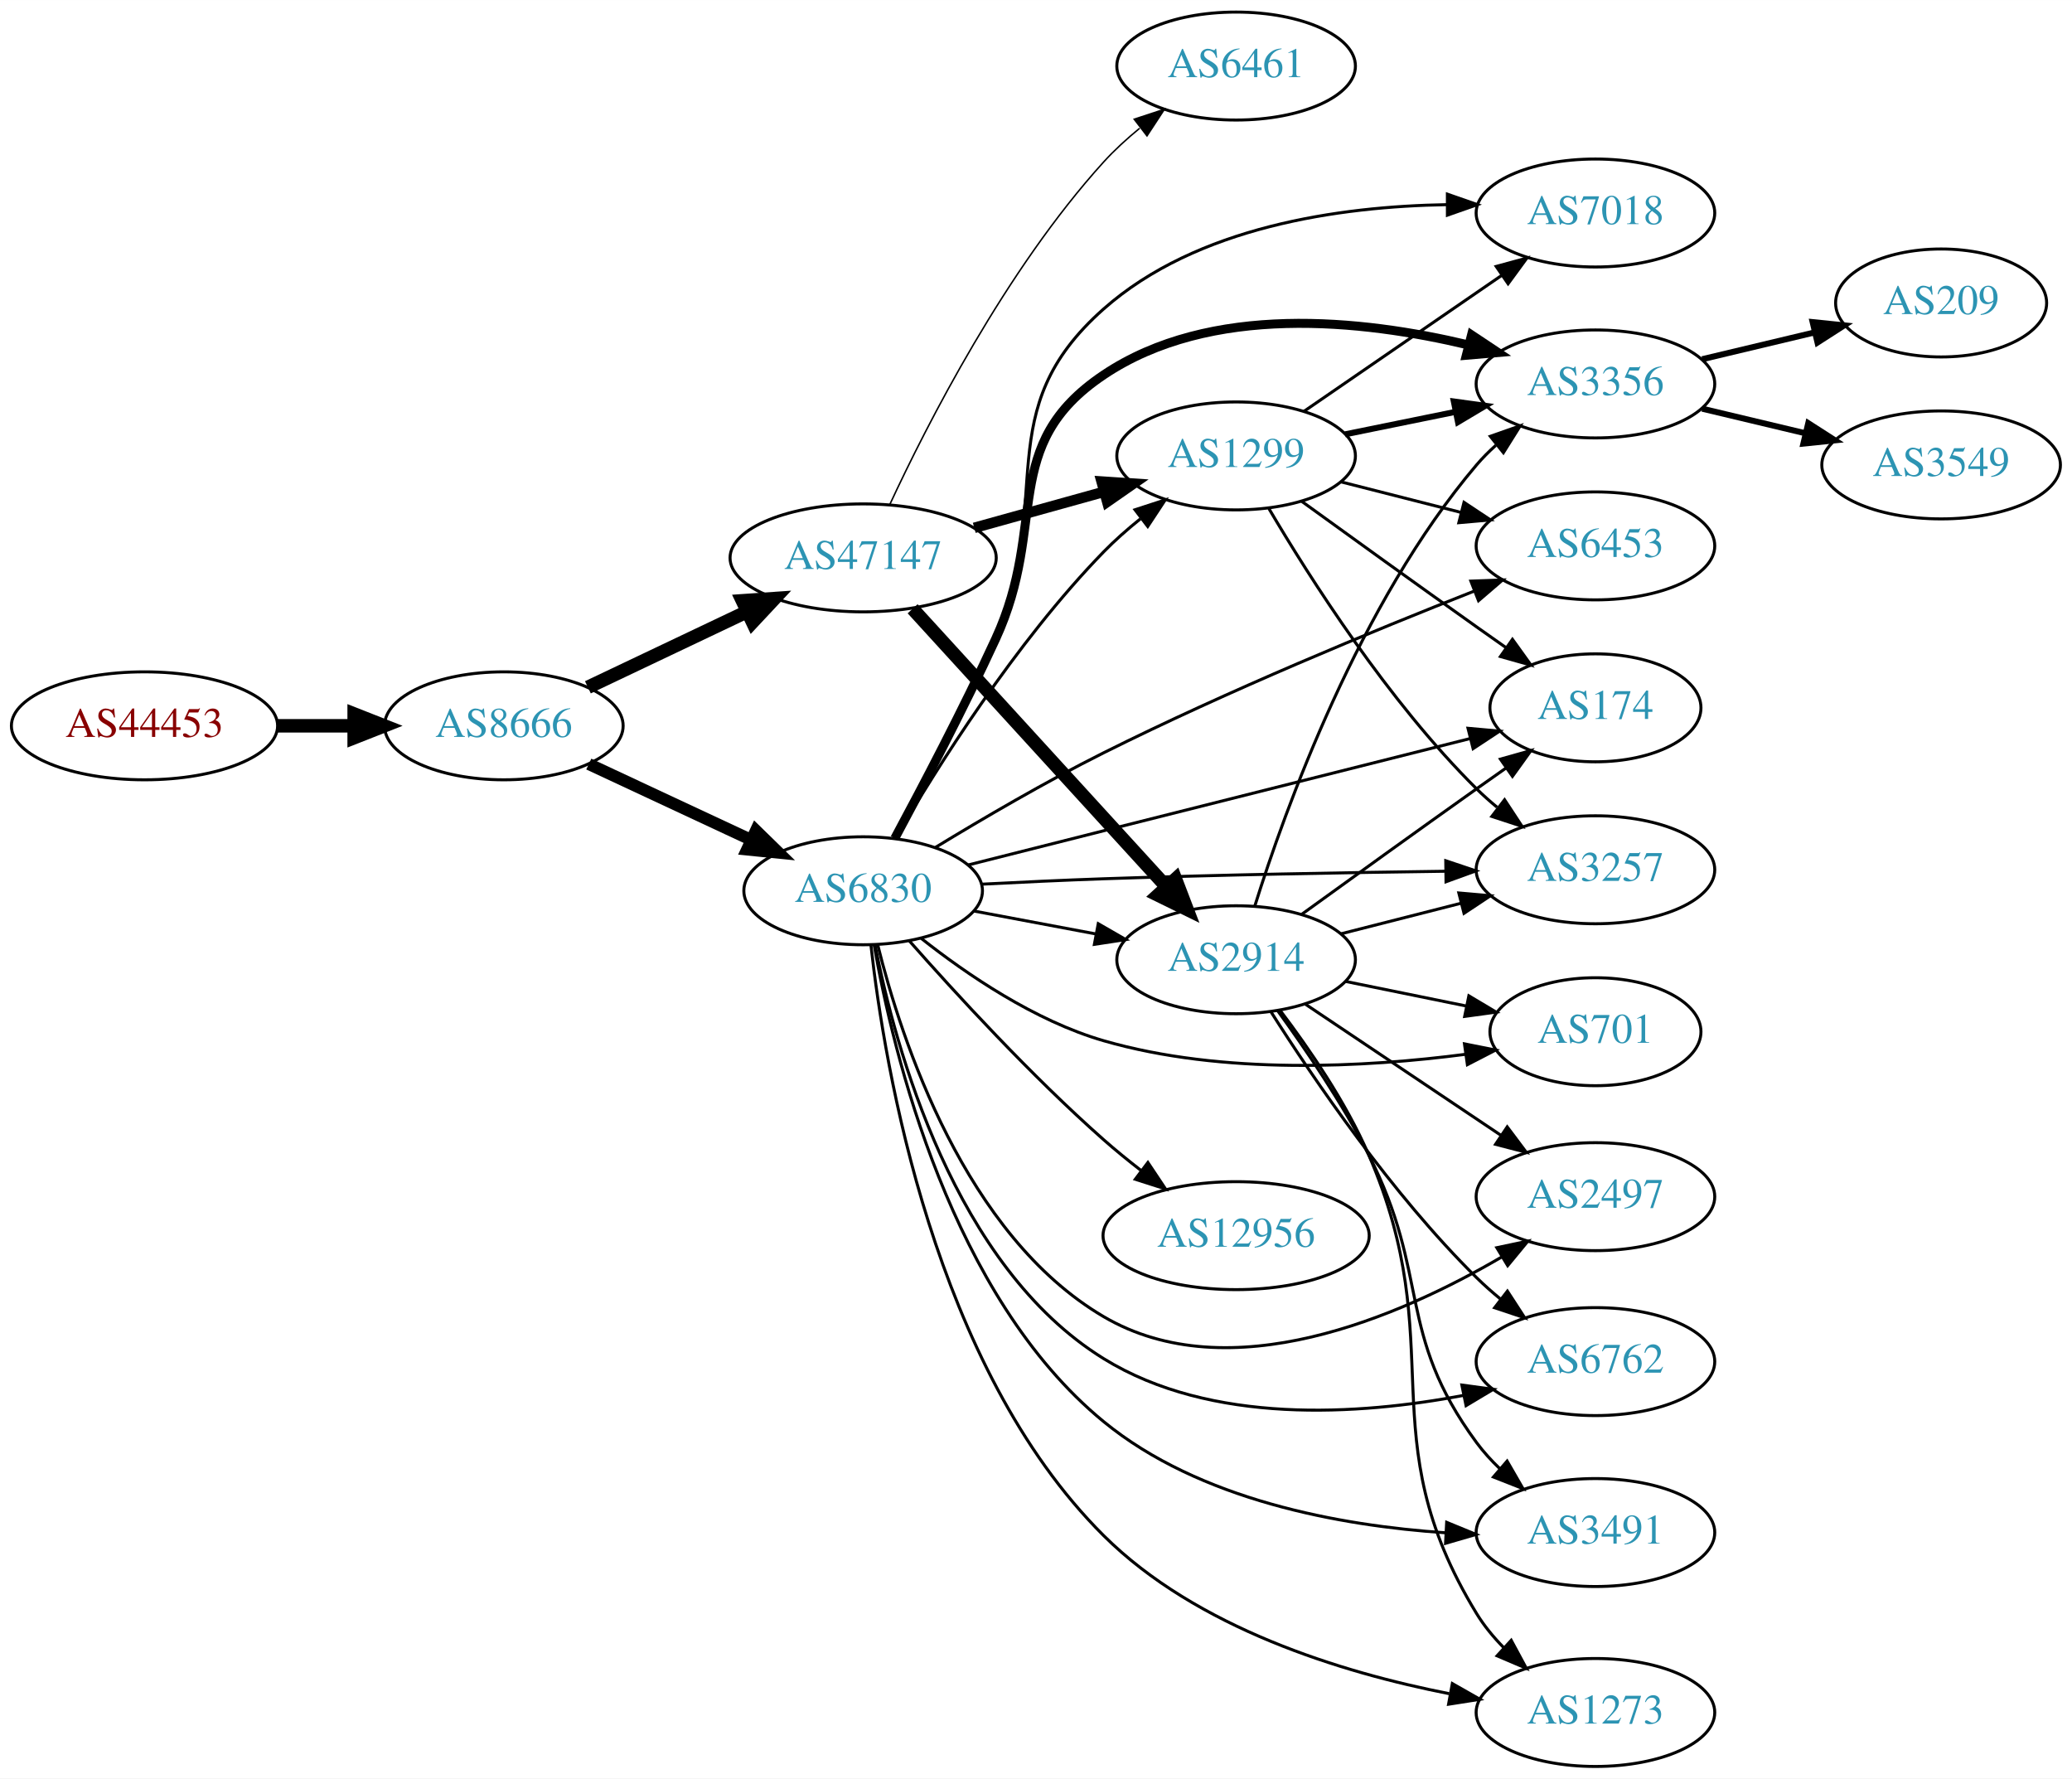
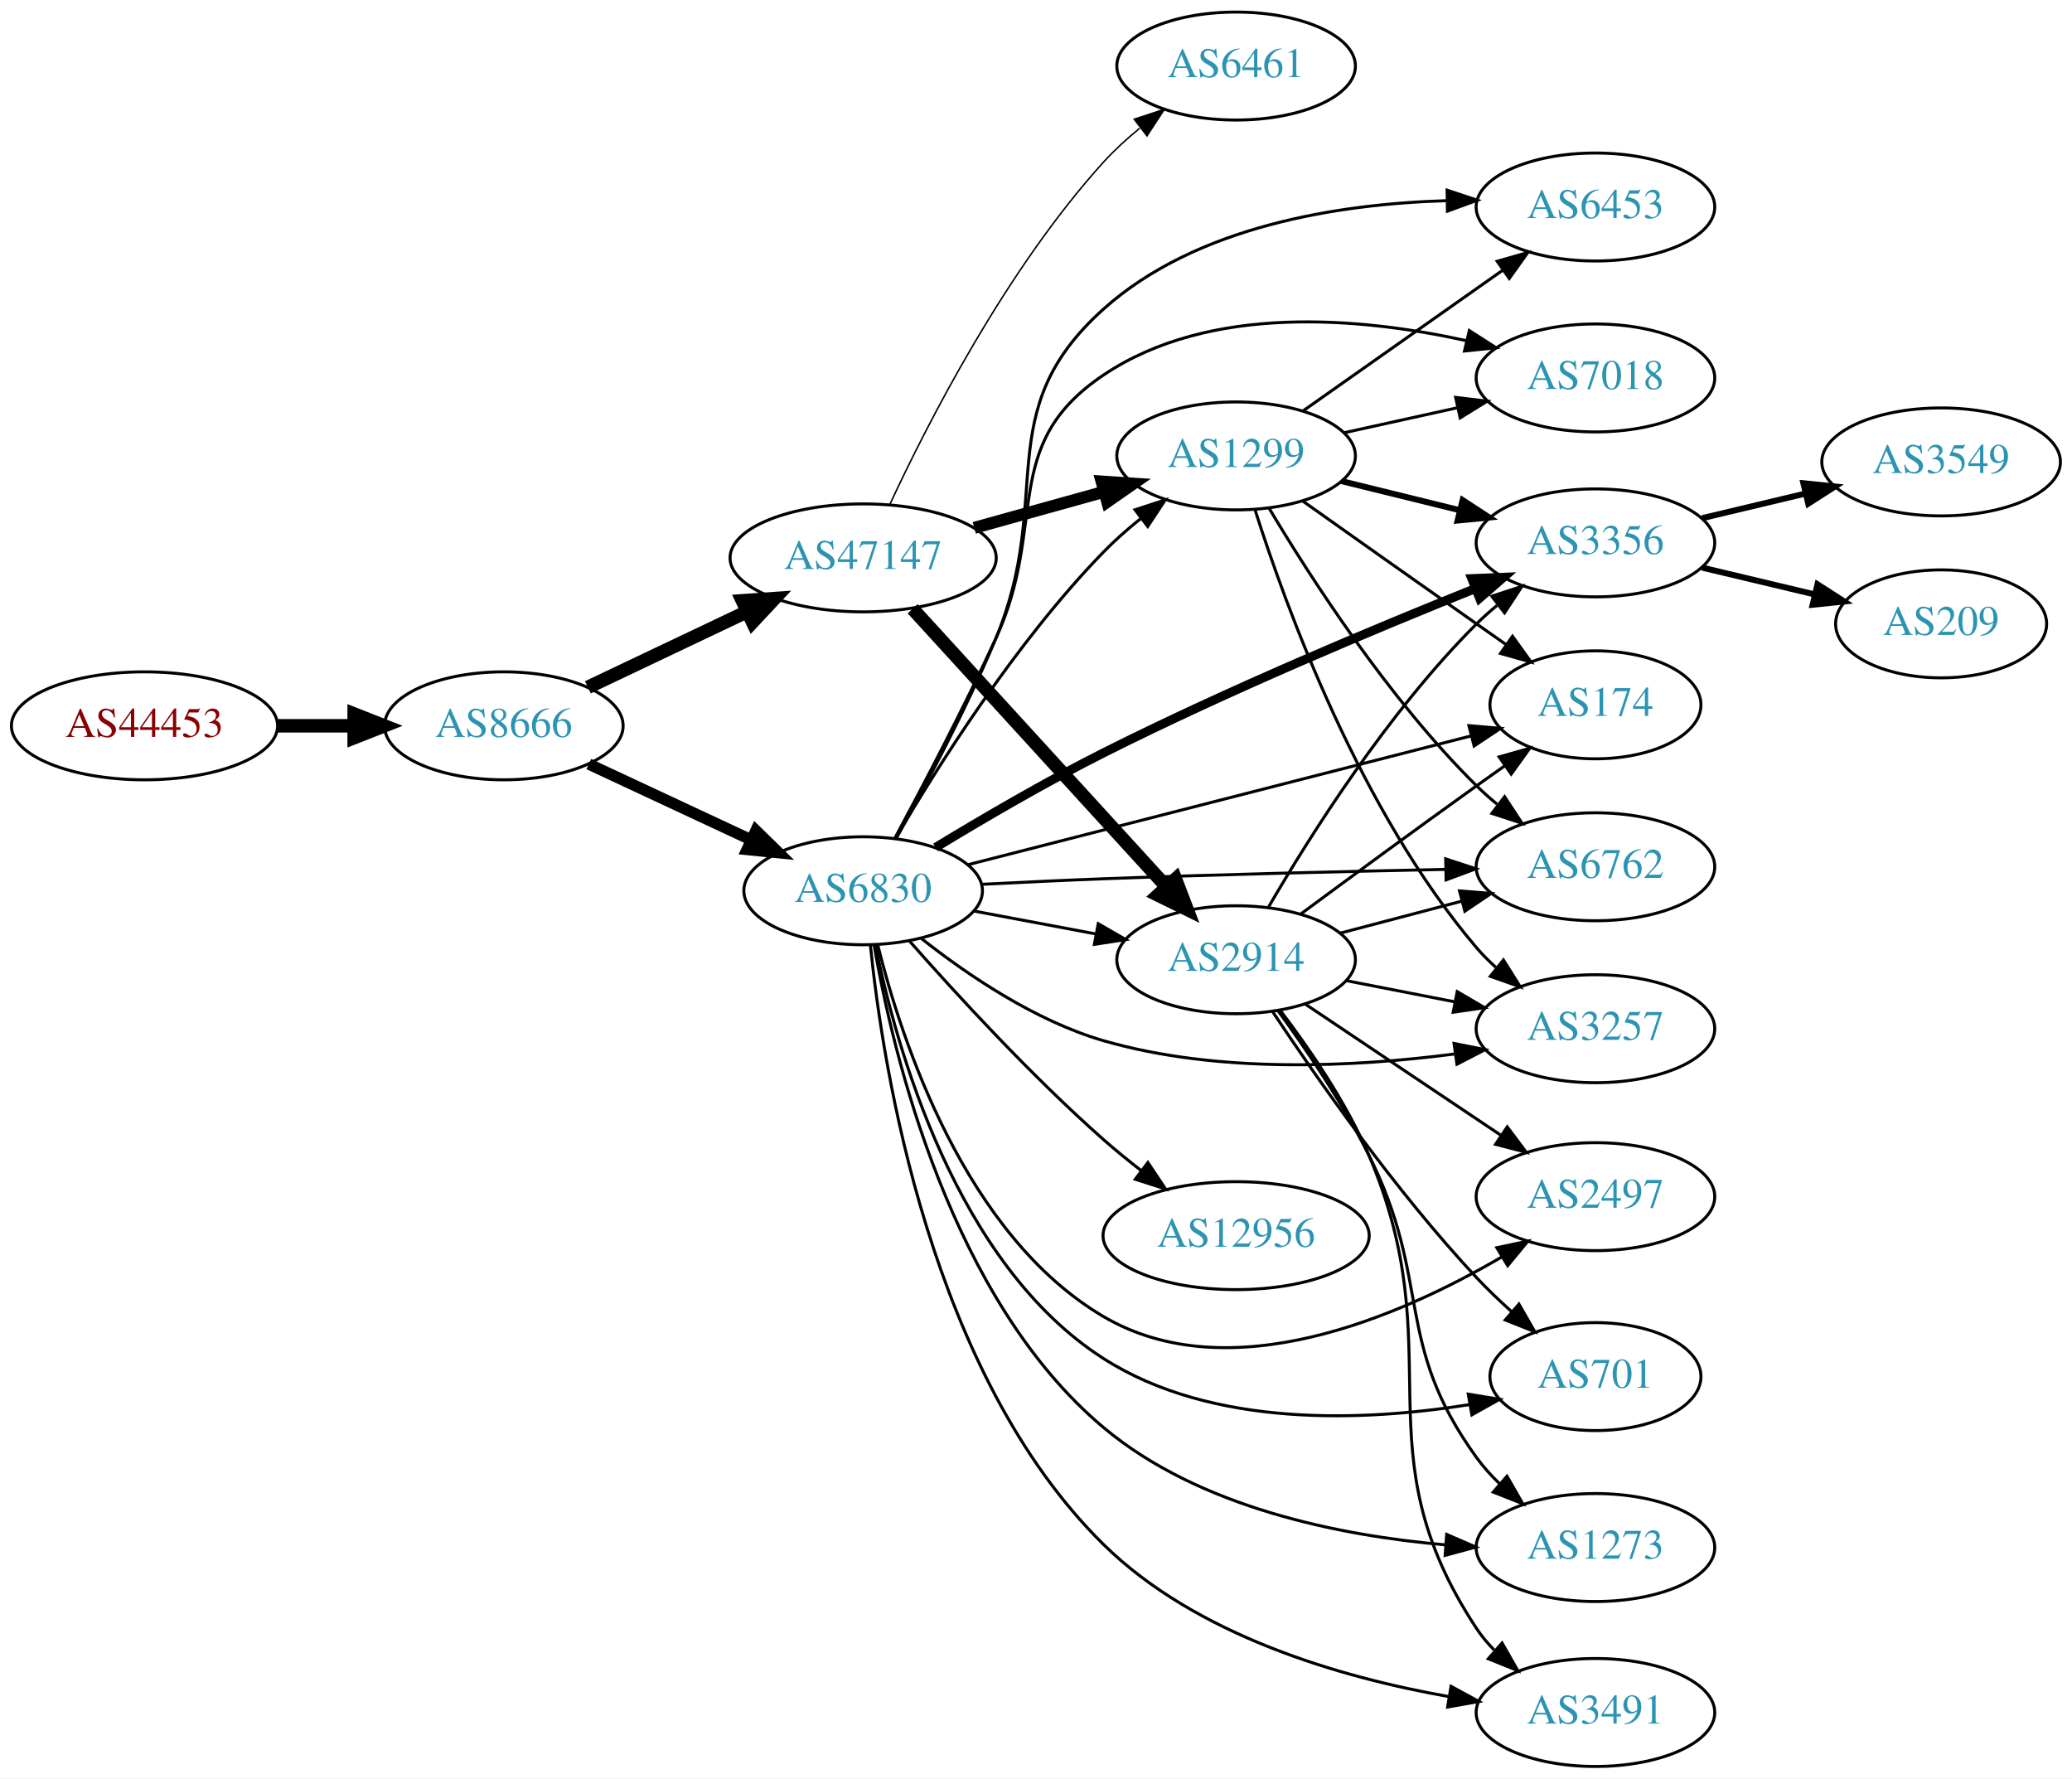
<svg xmlns="http://www.w3.org/2000/svg" xmlns:xlink="http://www.w3.org/1999/xlink" width="691pt" height="593pt" viewBox="0.00 0.00 691.06 593.00">
  <g id="graph0" class="graph" transform="scale(1 1) rotate(0) translate(4 589)">
    <polygon fill="white" stroke="none" points="-4,4 -4,-589 687.055,-589 687.055,4 -4,4" />
    <g id="node1" class="node">
      <g id="a_node1">
        <a xlink:href="/asn/44453" xlink:title="AS44453 ~ interneX GmbH [AT]">
          <ellipse fill="#ffffff" stroke="black" cx="44.196" cy="-347" rx="44.393" ry="18" />
          <text text-anchor="middle" x="44.196" y="-343.3" font-family="Times,serif" font-size="14.00" fill="#880000">AS44453</text>
        </a>
      </g>
    </g>
    <g id="node2" class="node">
      <g id="a_node2">
        <a xlink:href="/asn/8666" xlink:title="AS8666 ~ FiberLink GmbH [AT]">
          <ellipse fill="#ffffff" stroke="black" cx="164.039" cy="-347" rx="39.794" ry="18" />
          <text text-anchor="middle" x="164.039" y="-343.3" font-family="Times,serif" font-size="14.00" fill="#2c94b3">AS8666</text>
        </a>
      </g>
    </g>
    <g id="edge1" class="edge">
      <path fill="none" stroke="black" stroke-width="4.5" d="M88.407,-347C96.72,-347 105.482,-347 113.965,-347" />
      <polygon fill="black" stroke="black" stroke-width="4.5" points="114.123,-350.938 124.123,-347 114.123,-343.063 114.123,-350.938" />
    </g>
    <g id="node3" class="node">
      <g id="a_node3">
+         <a xlink:href="/asn/47147" xlink:title="AS47147 ~ ANEXIA Internetdienstleistungs GmbH [AT]">
+           <ellipse fill="#ffffff" stroke="black" cx="283.881" cy="-403" rx="44.393" ry="18" />
+           <text text-anchor="middle" x="283.881" y="-399.3" font-family="Times,serif" font-size="14.00" fill="#2c94b3">AS47147</text>
+         </a>
+       </g>
+     </g>
+     <g id="edge2" class="edge">
+       <path fill="none" stroke="black" stroke-width="4.5" d="M192.074,-359.848C207.784,-367.313 227.821,-376.835 245.074,-385.034" />
+       <polygon fill="black" stroke="black" stroke-width="4.5" points="243.606,-388.695 254.328,-389.431 246.986,-381.583 243.606,-388.695" />
+     </g>
+     <g id="node4" class="node">
+       <g id="a_node4">
        <a xlink:href="/asn/6830" xlink:title="AS6830 ~ LGI-UPC [AT]">
          <ellipse fill="#ffffff" stroke="black" cx="283.881" cy="-292" rx="39.794" ry="18" />
          <text text-anchor="middle" x="283.881" y="-288.3" font-family="Times,serif" font-size="14.00" fill="#2c94b3">AS6830</text>
        </a>
      </g>
    </g>
-     <g id="edge2" class="edge">
-       <path fill="none" stroke="black" stroke-width="3.971" d="M192.37,-334.244C208.433,-326.747 228.944,-317.174 246.377,-309.037" />
-       <polygon fill="black" stroke="black" stroke-width="3.971" points="248.116,-312.088 255.698,-304.687 245.156,-305.745 248.116,-312.088" />
-     </g>
-     <g id="node4" class="node">
-       <g id="a_node4">
-         <a xlink:href="/asn/47147" xlink:title="AS47147 ~ ANEXIA Internetdienstleistungs GmbH [AT]">
-           <ellipse fill="#ffffff" stroke="black" cx="283.881" cy="-403" rx="44.393" ry="18" />
-           <text text-anchor="middle" x="283.881" y="-399.3" font-family="Times,serif" font-size="14.00" fill="#2c94b3">AS47147</text>
-         </a>
-       </g>
-     </g>
    <g id="edge3" class="edge">
-       <path fill="none" stroke="black" stroke-width="4.5" d="M192.074,-359.848C207.784,-367.313 227.821,-376.835 245.074,-385.034" />
-       <polygon fill="black" stroke="black" stroke-width="4.5" points="243.606,-388.695 254.328,-389.431 246.986,-381.583 243.606,-388.695" />
+       <path fill="none" stroke="black" stroke-width="3.75" d="M192.37,-334.244C208.433,-326.747 228.944,-317.174 246.377,-309.037" />
+       <polygon fill="black" stroke="black" stroke-width="3.75" points="248.116,-312.088 255.698,-304.687 245.156,-305.745 248.116,-312.088" />
    </g>
    <g id="node5" class="node">
      <g id="a_node5">
-         <a xlink:href="/asn/174" xlink:title="AS174 ~ Cogent Communications [US]">
-           <ellipse fill="#ffffff" stroke="black" cx="528.116" cy="-353" rx="35.194" ry="18" />
-           <text text-anchor="middle" x="528.116" y="-349.3" font-family="Times,serif" font-size="14.00" fill="#2c94b3">AS174</text>
-         </a>
-       </g>
-     </g>
-     <g id="edge4" class="edge">
-       <path fill="none" stroke="black" d="M318.793,-300.572C332.81,-304.113 349.226,-308.257 364.077,-312 405.756,-322.503 453.436,-334.49 486.42,-342.778" />
-       <polygon fill="black" stroke="black" points="485.61,-346.183 496.161,-345.226 487.316,-339.394 485.61,-346.183" />
-     </g>
-     <g id="node6" class="node">
-       <g id="a_node6">
-         <a xlink:href="/asn/3257" xlink:title="AS3257 ~ GTT [DE]">
-           <ellipse fill="#ffffff" stroke="black" cx="528.116" cy="-299" rx="39.794" ry="18" />
-           <text text-anchor="middle" x="528.116" y="-295.3" font-family="Times,serif" font-size="14.00" fill="#2c94b3">AS3257</text>
-         </a>
-       </g>
-     </g>
-     <g id="edge5" class="edge">
-       <path fill="none" stroke="black" d="M323.541,-294.201C336.43,-294.869 350.869,-295.545 364.077,-296 402.373,-297.319 445.749,-298.082 478.129,-298.508" />
-       <polygon fill="black" stroke="black" points="478.192,-302.009 488.235,-298.635 478.28,-295.01 478.192,-302.009" />
-     </g>
-     <g id="node7" class="node">
-       <g id="a_node7">
-         <a xlink:href="/asn/7018" xlink:title="AS7018 ~ AT&amp;T Services, Inc. [US]">
-           <ellipse fill="#ffffff" stroke="black" cx="528.116" cy="-518" rx="39.794" ry="18" />
-           <text text-anchor="middle" x="528.116" y="-514.3" font-family="Times,serif" font-size="14.00" fill="#2c94b3">AS7018</text>
-         </a>
-       </g>
-     </g>
-     <g id="edge6" class="edge">
-       <path fill="none" stroke="black" d="M294.813,-309.312C304.156,-326.032 318.155,-352.243 328.077,-376 347.902,-423.467 325.545,-451.92 364.077,-486 395.149,-513.481 442.759,-520.186 478.522,-520.784" />
-       <polygon fill="black" stroke="black" points="478.735,-524.284 488.74,-520.796 478.744,-517.284 478.735,-524.284" />
-     </g>
-     <g id="node8" class="node">
-       <g id="a_node8">
-         <a xlink:href="/asn/701" xlink:title="AS701 ~ UUNET [US]">
-           <ellipse fill="#ffffff" stroke="black" cx="528.116" cy="-245" rx="35.194" ry="18" />
-           <text text-anchor="middle" x="528.116" y="-241.3" font-family="Times,serif" font-size="14.00" fill="#2c94b3">AS701</text>
-         </a>
-       </g>
-     </g>
-     <g id="edge7" class="edge">
-       <path fill="none" stroke="black" d="M303.239,-276.138C318.411,-264.142 341.116,-248.642 364.077,-242 403.88,-230.487 451.462,-233.119 484.918,-237.485" />
-       <polygon fill="black" stroke="black" points="484.432,-240.951 494.823,-238.882 485.41,-234.02 484.432,-240.951" />
-     </g>
-     <g id="node9" class="node">
-       <g id="a_node9">
        <a xlink:href="/asn/1299" xlink:title="AS1299 ~ Telia Carrier [EU]">
          <ellipse fill="#ffffff" stroke="black" cx="408.273" cy="-437" rx="39.794" ry="18" />
          <text text-anchor="middle" x="408.273" y="-433.3" font-family="Times,serif" font-size="14.00" fill="#2c94b3">AS1299</text>
        </a>
      </g>
    </g>
-     <g id="edge8" class="edge">
+     <g id="edge4" class="edge">
+       <path fill="none" stroke="black" stroke-width="4" d="M320.941,-413.017C334.445,-416.769 349.926,-421.069 364.016,-424.983" />
+       <polygon fill="black" stroke="black" stroke-width="4" points="363.409,-428.447 373.981,-427.751 365.282,-421.702 363.409,-428.447" />
+     </g>
+     <g id="node6" class="node">
+       <g id="a_node6">
+         <a xlink:href="/asn/2914" xlink:title="AS2914 ~ NTT America, Inc. [US]">
+           <ellipse fill="#ffffff" stroke="black" cx="408.273" cy="-269" rx="39.794" ry="18" />
+           <text text-anchor="middle" x="408.273" y="-265.3" font-family="Times,serif" font-size="14.00" fill="#2c94b3">AS2914</text>
+         </a>
+       </g>
+     </g>
+     <g id="edge5" class="edge">
+       <path fill="none" stroke="black" stroke-width="4.5" d="M300.382,-386.029C321.81,-362.569 360.603,-320.097 385.094,-293.283" />
+       <polygon fill="black" stroke="black" stroke-width="4.5" points="388.061,-295.873 391.898,-285.833 382.247,-290.562 388.061,-295.873" />
+     </g>
+     <g id="node7" class="node">
+       <g id="a_node7">
+         <a xlink:href="/asn/6461" xlink:title="AS6461 ~ Zayo Bandwidth [US]">
+           <ellipse fill="#ffffff" stroke="black" cx="408.273" cy="-567" rx="39.794" ry="18" />
+           <text text-anchor="middle" x="408.273" y="-563.3" font-family="Times,serif" font-size="14.00" fill="#2c94b3">AS6461</text>
+         </a>
+       </g>
+     </g>
+     <g id="edge6" class="edge">
+       <path fill="none" stroke="black" stroke-width="0.5" d="M292.715,-420.682C305.155,-447.457 331.396,-498.977 364.077,-535 367.669,-538.959 371.817,-542.749 376.091,-546.247" />
+       <polygon fill="black" stroke="black" stroke-width="0.5" points="374.288,-549.275 384.354,-552.581 378.547,-543.719 374.288,-549.275" />
+     </g>
+     <g id="edge29" class="edge">
      <path fill="none" stroke="black" d="M294.63,-309.36C308.258,-332.713 334.658,-374.797 364.077,-405 367.807,-408.83 372.031,-412.548 376.34,-416.012" />
      <polygon fill="black" stroke="black" points="374.551,-419.048 384.626,-422.325 378.793,-413.48 374.551,-419.048" />
    </g>
+     <g id="edge22" class="edge">
+       <path fill="none" stroke="black" d="M320.941,-285.224C333.64,-282.837 348.087,-280.122 361.481,-277.605" />
+       <polygon fill="black" stroke="black" points="362.29,-281.015 371.471,-275.728 360.997,-274.135 362.29,-281.015" />
+     </g>
+     <g id="node8" class="node">
+       <g id="a_node8">
+         <a xlink:href="/asn/3356" xlink:title="AS3356 ~ Level 3 Parent, LLC [US]">
+           <ellipse fill="#ffffff" stroke="black" cx="528.116" cy="-408" rx="39.794" ry="18" />
+           <text text-anchor="middle" x="528.116" y="-404.3" font-family="Times,serif" font-size="14.00" fill="#2c94b3">AS3356</text>
+         </a>
+       </g>
+     </g>
+     <g id="edge21" class="edge">
+       <path fill="none" stroke="black" stroke-width="3" d="M308.036,-306.443C323.614,-315.911 344.757,-328.286 364.077,-338 405.532,-358.843 454.65,-379.393 488.06,-392.779" />
+       <polygon fill="black" stroke="black" stroke-width="3" points="486.887,-396.079 497.472,-396.527 489.476,-389.576 486.887,-396.079" />
+     </g>
+     <g id="node9" class="node">
+       <g id="a_node9">
+         <a xlink:href="/asn/174" xlink:title="AS174 ~ Cogent Communications [US]">
+           <ellipse fill="#ffffff" stroke="black" cx="528.116" cy="-354" rx="35.194" ry="18" />
+           <text text-anchor="middle" x="528.116" y="-350.3" font-family="Times,serif" font-size="14.00" fill="#2c94b3">AS174</text>
+         </a>
+       </g>
+     </g>
+     <g id="edge24" class="edge">
+       <path fill="none" stroke="black" d="M318.818,-300.686C362.852,-311.957 439.593,-331.598 486.622,-343.636" />
+       <polygon fill="black" stroke="black" points="485.914,-347.067 496.47,-346.156 487.65,-340.286 485.914,-347.067" />
+     </g>
    <g id="node10" class="node">
      <g id="a_node10">
+         <a xlink:href="/asn/6453" xlink:title="AS6453 ~ TATA COMMUNICATIONS (AMERICA) INC [US]">
+           <ellipse fill="#ffffff" stroke="black" cx="528.116" cy="-520" rx="39.794" ry="18" />
+           <text text-anchor="middle" x="528.116" y="-516.3" font-family="Times,serif" font-size="14.00" fill="#2c94b3">AS6453</text>
+         </a>
+       </g>
+     </g>
+     <g id="edge32" class="edge">
+       <path fill="none" stroke="black" d="M294.813,-309.312C304.156,-326.032 318.155,-352.243 328.077,-376 347.902,-423.467 325.747,-451.694 364.077,-486 395.06,-513.73 442.681,-521.035 478.471,-522.111" />
+       <polygon fill="black" stroke="black" points="478.646,-525.614 488.697,-522.262 478.749,-518.615 478.646,-525.614" />
+     </g>
+     <g id="node11" class="node">
+       <g id="a_node11">
+         <a xlink:href="/asn/6762" xlink:title="AS6762 ~ TELECOM ITALIA SPARKLE S.p.A. [IT]">
+           <ellipse fill="#ffffff" stroke="black" cx="528.116" cy="-300" rx="39.794" ry="18" />
+           <text text-anchor="middle" x="528.116" y="-296.3" font-family="Times,serif" font-size="14.00" fill="#2c94b3">AS6762</text>
+         </a>
+       </g>
+     </g>
+     <g id="edge33" class="edge">
+       <path fill="none" stroke="black" d="M323.542,-294.154C336.432,-294.818 350.87,-295.505 364.077,-296 402.374,-297.437 445.75,-298.472 478.13,-299.129" />
+       <polygon fill="black" stroke="black" points="478.168,-302.631 488.236,-299.329 478.307,-295.632 478.168,-302.631" />
+     </g>
+     <g id="node12" class="node">
+       <g id="a_node12">
+         <a xlink:href="/asn/7018" xlink:title="AS7018 ~ AT&amp;T Services, Inc. [US]">
+           <ellipse fill="#ffffff" stroke="black" cx="528.116" cy="-463" rx="39.794" ry="18" />
+           <text text-anchor="middle" x="528.116" y="-459.3" font-family="Times,serif" font-size="14.00" fill="#2c94b3">AS7018</text>
+         </a>
+       </g>
+     </g>
+     <g id="edge25" class="edge">
+       <path fill="none" stroke="black" d="M294.432,-309.479C303.5,-326.32 317.306,-352.616 328.077,-376 345.756,-414.381 328.993,-440.446 364.077,-464 399.477,-487.766 449.665,-483.218 484.982,-475.447" />
+       <polygon fill="black" stroke="black" points="486.056,-478.79 494.978,-473.076 484.44,-471.979 486.056,-478.79" />
+     </g>
+     <g id="node13" class="node">
+       <g id="a_node13">
+         <a xlink:href="/asn/3257" xlink:title="AS3257 ~ GTT [DE]">
+           <ellipse fill="#ffffff" stroke="black" cx="528.116" cy="-246" rx="39.794" ry="18" />
+           <text text-anchor="middle" x="528.116" y="-242.3" font-family="Times,serif" font-size="14.00" fill="#2c94b3">AS3257</text>
+         </a>
+       </g>
+     </g>
+     <g id="edge28" class="edge">
+       <path fill="none" stroke="black" d="M303.239,-276.138C318.411,-264.142 341.116,-248.642 364.077,-242 402.364,-230.925 447.841,-233.239 481.024,-237.566" />
+       <polygon fill="black" stroke="black" points="480.949,-241.091 491.341,-239.027 481.931,-234.16 480.949,-241.091" />
+     </g>
+     <g id="node14" class="node">
+       <g id="a_node14">
+         <a xlink:href="/asn/2497" xlink:title="AS2497 ~ Internet Initiative Japan Inc. [JP]">
+           <ellipse fill="#ffffff" stroke="black" cx="528.116" cy="-190" rx="39.794" ry="18" />
+           <text text-anchor="middle" x="528.116" y="-186.3" font-family="Times,serif" font-size="14.00" fill="#2c94b3">AS2497</text>
+         </a>
+       </g>
+     </g>
+     <g id="edge23" class="edge">
+       <path fill="none" stroke="black" d="M288.737,-273.967C296.607,-242.224 317.83,-177.16 364.077,-150 406.064,-125.341 462.688,-149.905 496.962,-169.946" />
+       <polygon fill="black" stroke="black" points="495.222,-172.984 505.588,-175.172 498.849,-166.997 495.222,-172.984" />
+     </g>
+     <g id="node15" class="node">
+       <g id="a_node15">
+         <a xlink:href="/asn/701" xlink:title="AS701 ~ UUNET [US]">
+           <ellipse fill="#ffffff" stroke="black" cx="528.116" cy="-130" rx="35.194" ry="18" />
+           <text text-anchor="middle" x="528.116" y="-126.3" font-family="Times,serif" font-size="14.00" fill="#2c94b3">AS701</text>
+         </a>
+       </g>
+     </g>
+     <g id="edge30" class="edge">
+       <path fill="none" stroke="black" d="M287.936,-274.045C294.756,-240.21 314.69,-167.58 364.077,-136 400.348,-112.807 451.023,-115.04 486.211,-120.682" />
+       <polygon fill="black" stroke="black" points="485.695,-124.145 496.15,-122.432 486.909,-117.251 485.695,-124.145" />
+     </g>
+     <g id="node16" class="node">
+       <g id="a_node16">
+         <a xlink:href="/asn/1273" xlink:title="AS1273 ~ Vodafone Group PLC [EU]">
+           <ellipse fill="#ffffff" stroke="black" cx="528.116" cy="-73" rx="39.794" ry="18" />
+           <text text-anchor="middle" x="528.116" y="-69.3" font-family="Times,serif" font-size="14.00" fill="#2c94b3">AS1273</text>
+         </a>
+       </g>
+     </g>
+     <g id="edge27" class="edge">
+       <path fill="none" stroke="black" d="M287.528,-273.882C293.822,-237.559 313.155,-155.667 364.077,-113 395.898,-86.338 442.782,-76.963 478.117,-73.891" />
+       <polygon fill="black" stroke="black" points="478.498,-77.372 488.217,-73.155 477.989,-70.391 478.498,-77.372" />
+     </g>
+     <g id="node17" class="node">
+       <g id="a_node17">
+         <a xlink:href="/asn/3491" xlink:title="AS3491 ~ PCCW Global, Inc. [US]">
+           <ellipse fill="#ffffff" stroke="black" cx="528.116" cy="-18" rx="39.794" ry="18" />
+           <text text-anchor="middle" x="528.116" y="-14.3" font-family="Times,serif" font-size="14.00" fill="#2c94b3">AS3491</text>
+         </a>
+       </g>
+     </g>
+     <g id="edge26" class="edge">
+       <path fill="none" stroke="black" d="M286.283,-273.991C290.448,-232.765 306.344,-130.725 364.077,-74 394.971,-43.645 443.037,-29.714 478.988,-23.338" />
+       <polygon fill="black" stroke="black" points="479.947,-26.728 489.252,-21.662 478.819,-19.82 479.947,-26.728" />
+     </g>
+     <g id="node18" class="node">
+       <g id="a_node18">
        <a xlink:href="/asn/12956" xlink:title="AS12956 ~ TELXIUS [ES]">
          <ellipse fill="#ffffff" stroke="black" cx="408.273" cy="-177" rx="44.393" ry="18" />
          <text text-anchor="middle" x="408.273" y="-173.3" font-family="Times,serif" font-size="14.00" fill="#2c94b3">AS12956</text>
        </a>
      </g>
    </g>
-     <g id="edge9" class="edge">
+     <g id="edge31" class="edge">
      <path fill="none" stroke="black" d="M299.289,-275.283C314.599,-257.919 339.889,-230.353 364.077,-209 368,-205.537 372.276,-202.056 376.563,-198.732" />
      <polygon fill="black" stroke="black" points="378.85,-201.39 384.729,-192.576 374.637,-195.8 378.85,-201.39" />
    </g>
-     <g id="node11" class="node">
-       <g id="a_node11">
-         <a xlink:href="/asn/2914" xlink:title="AS2914 ~ NTT America, Inc. [US]">
-           <ellipse fill="#ffffff" stroke="black" cx="408.273" cy="-269" rx="39.794" ry="18" />
-           <text text-anchor="middle" x="408.273" y="-265.3" font-family="Times,serif" font-size="14.00" fill="#2c94b3">AS2914</text>
-         </a>
-       </g>
+     <g id="edge7" class="edge">
+       <path fill="none" stroke="black" stroke-width="2" d="M443.358,-428.612C455.709,-425.573 469.841,-422.095 482.935,-418.873" />
+       <polygon fill="black" stroke="black" stroke-width="2" points="483.825,-422.258 492.699,-416.47 482.153,-415.461 483.825,-422.258" />
+     </g>
+     <g id="edge8" class="edge">
+       <path fill="none" stroke="black" d="M430.427,-421.993C446.366,-410.698 468.769,-394.847 488.469,-381 491.692,-378.735 495.069,-376.367 498.428,-374.016" />
+       <polygon fill="black" stroke="black" points="500.454,-376.87 506.643,-368.271 496.442,-371.133 500.454,-376.87" />
+     </g>
+     <g id="edge9" class="edge">
+       <path fill="none" stroke="black" d="M430.614,-452.031C449.268,-465.169 476.547,-484.383 497.347,-499.033" />
+       <polygon fill="black" stroke="black" points="495.345,-501.904 505.536,-504.801 499.376,-496.181 495.345,-501.904" />
    </g>
    <g id="edge10" class="edge">
-       <path fill="none" stroke="black" d="M320.941,-285.224C333.64,-282.837 348.087,-280.122 361.481,-277.605" />
-       <polygon fill="black" stroke="black" points="362.29,-281.015 371.471,-275.728 360.997,-274.135 362.29,-281.015" />
-     </g>
-     <g id="node12" class="node">
-       <g id="a_node12">
-         <a xlink:href="/asn/2497" xlink:title="AS2497 ~ Internet Initiative Japan Inc. [JP]">
-           <ellipse fill="#ffffff" stroke="black" cx="528.116" cy="-190" rx="39.794" ry="18" />
-           <text text-anchor="middle" x="528.116" y="-186.3" font-family="Times,serif" font-size="14.00" fill="#2c94b3">AS2497</text>
-         </a>
-       </g>
+       <path fill="none" stroke="black" d="M419.234,-419.615C432.904,-396.699 459.144,-355.912 488.469,-327 490.6,-324.899 492.911,-322.847 495.306,-320.874" />
+       <polygon fill="black" stroke="black" points="497.819,-323.359 503.64,-314.507 493.569,-317.797 497.819,-323.359" />
    </g>
    <g id="edge11" class="edge">
-       <path fill="none" stroke="black" d="M288.737,-273.967C296.607,-242.224 317.83,-177.16 364.077,-150 406.064,-125.341 462.688,-149.905 496.962,-169.946" />
-       <polygon fill="black" stroke="black" points="495.222,-172.984 505.588,-175.172 498.849,-166.997 495.222,-172.984" />
-     </g>
-     <g id="node13" class="node">
-       <g id="a_node13">
-         <a xlink:href="/asn/3356" xlink:title="AS3356 ~ Level 3 Parent, LLC [US]">
-           <ellipse fill="#ffffff" stroke="black" cx="528.116" cy="-461" rx="39.794" ry="18" />
-           <text text-anchor="middle" x="528.116" y="-457.3" font-family="Times,serif" font-size="14.00" fill="#2c94b3">AS3356</text>
-         </a>
-       </g>
+       <path fill="none" stroke="black" d="M444.311,-444.73C456.196,-447.353 469.641,-450.319 482.187,-453.087" />
+       <polygon fill="black" stroke="black" points="481.491,-456.518 492.01,-455.254 482.999,-449.682 481.491,-456.518" />
    </g>
    <g id="edge12" class="edge">
-       <path fill="none" stroke="black" stroke-width="3" d="M294.432,-309.479C303.5,-326.32 317.306,-352.616 328.077,-376 345.756,-414.381 328.993,-440.446 364.077,-464 399.696,-487.913 450.276,-482.464 485.623,-474.035" />
-       <polygon fill="black" stroke="black" stroke-width="3" points="486.797,-477.348 495.617,-471.478 485.061,-470.566 486.797,-477.348" />
-     </g>
-     <g id="node14" class="node">
-       <g id="a_node14">
-         <a xlink:href="/asn/6762" xlink:title="AS6762 ~ TELECOM ITALIA SPARKLE S.p.A. [IT]">
-           <ellipse fill="#ffffff" stroke="black" cx="528.116" cy="-135" rx="39.794" ry="18" />
-           <text text-anchor="middle" x="528.116" y="-131.3" font-family="Times,serif" font-size="14.00" fill="#2c94b3">AS6762</text>
-         </a>
-       </g>
+       <path fill="none" stroke="black" d="M414.584,-419.039C424.761,-386.921 449.519,-318.737 488.469,-273 490.41,-270.722 492.584,-268.543 494.886,-266.483" />
+       <polygon fill="black" stroke="black" points="497.423,-268.936 503.05,-259.958 493.053,-263.468 497.423,-268.936" />
+     </g>
+     <g id="edge17" class="edge">
+       <path fill="none" stroke="black" d="M419.166,-286.717C432.76,-310.067 458.917,-351.615 488.469,-381 490.591,-383.11 492.896,-385.168 495.287,-387.146" />
+       <polygon fill="black" stroke="black" points="493.545,-390.22 503.612,-393.521 497.8,-384.662 493.545,-390.22" />
    </g>
    <g id="edge13" class="edge">
-       <path fill="none" stroke="black" d="M287.849,-273.906C294.521,-239.835 314.212,-166.819 364.077,-136 399.908,-113.855 449.173,-117.117 484.147,-123.732" />
-       <polygon fill="black" stroke="black" points="483.56,-127.184 494.06,-125.767 484.968,-120.327 483.56,-127.184" />
-     </g>
-     <g id="node15" class="node">
-       <g id="a_node15">
-         <a xlink:href="/asn/6453" xlink:title="AS6453 ~ TATA COMMUNICATIONS (AMERICA) INC [US]">
-           <ellipse fill="#ffffff" stroke="black" cx="528.116" cy="-407" rx="39.794" ry="18" />
-           <text text-anchor="middle" x="528.116" y="-403.3" font-family="Times,serif" font-size="14.00" fill="#2c94b3">AS6453</text>
-         </a>
-       </g>
+       <path fill="none" stroke="black" d="M429.694,-284.148C445.633,-295.925 468.371,-312.623 488.469,-327 491.511,-329.176 494.697,-331.435 497.881,-333.678" />
+       <polygon fill="black" stroke="black" points="496,-336.634 506.197,-339.512 500.02,-330.904 496,-336.634" />
    </g>
    <g id="edge14" class="edge">
-       <path fill="none" stroke="black" d="M308.02,-306.476C323.59,-315.958 344.732,-328.336 364.077,-338 405.37,-358.627 454.322,-378.798 487.737,-391.95" />
-       <polygon fill="black" stroke="black" points="486.568,-395.251 497.156,-395.633 489.118,-388.732 486.568,-395.251" />
-     </g>
-     <g id="node16" class="node">
-       <g id="a_node16">
-         <a xlink:href="/asn/3491" xlink:title="AS3491 ~ PCCW Global, Inc. [US]">
-           <ellipse fill="#ffffff" stroke="black" cx="528.116" cy="-78" rx="39.794" ry="18" />
-           <text text-anchor="middle" x="528.116" y="-74.3" font-family="Times,serif" font-size="14.00" fill="#2c94b3">AS3491</text>
-         </a>
-       </g>
+       <path fill="none" stroke="black" d="M443.042,-277.883C455.616,-281.191 470.071,-284.994 483.409,-288.502" />
+       <polygon fill="black" stroke="black" points="482.781,-291.956 493.342,-291.115 484.562,-285.186 482.781,-291.956" />
+     </g>
+     <g id="edge16" class="edge">
+       <path fill="none" stroke="black" d="M444.95,-262.037C456.381,-259.806 469.203,-257.303 481.257,-254.951" />
+       <polygon fill="black" stroke="black" points="482.01,-258.37 491.154,-253.019 480.669,-251.499 482.01,-258.37" />
    </g>
    <g id="edge15" class="edge">
-       <path fill="none" stroke="black" d="M287.532,-274.006C293.832,-237.946 313.176,-156.722 364.077,-115 396.052,-88.791 442.919,-80.293 478.208,-77.911" />
-       <polygon fill="black" stroke="black" points="478.495,-81.401 488.294,-77.373 478.122,-74.411 478.495,-81.401" />
-     </g>
-     <g id="node17" class="node">
-       <g id="a_node17">
-         <a xlink:href="/asn/1273" xlink:title="AS1273 ~ Vodafone Group PLC [EU]">
-           <ellipse fill="#ffffff" stroke="black" cx="528.116" cy="-18" rx="39.794" ry="18" />
-           <text text-anchor="middle" x="528.116" y="-14.3" font-family="Times,serif" font-size="14.00" fill="#2c94b3">AS1273</text>
-         </a>
-       </g>
-     </g>
-     <g id="edge16" class="edge">
-       <path fill="none" stroke="black" d="M286.459,-273.995C290.975,-233.265 307.521,-133.234 364.077,-77 395.065,-46.189 443.336,-31.349 479.325,-24.275" />
-       <polygon fill="black" stroke="black" points="480.386,-27.639 489.595,-22.399 479.128,-20.753 480.386,-27.639" />
-     </g>
-     <g id="edge17" class="edge">
-       <path fill="none" stroke="black" stroke-width="3.5" d="M320.941,-413.017C334.445,-416.769 349.926,-421.069 364.016,-424.983" />
-       <polygon fill="black" stroke="black" stroke-width="3.5" points="363.409,-428.447 373.981,-427.751 365.282,-421.702 363.409,-428.447" />
-     </g>
-     <g id="edge18" class="edge">
-       <path fill="none" stroke="black" stroke-width="4.5" d="M300.382,-386.029C321.81,-362.569 360.603,-320.097 385.094,-293.283" />
-       <polygon fill="black" stroke="black" stroke-width="4.5" points="388.061,-295.873 391.898,-285.833 382.247,-290.562 388.061,-295.873" />
-     </g>
-     <g id="node18" class="node">
-       <g id="a_node18">
-         <a xlink:href="/asn/6461" xlink:title="AS6461 ~ Zayo Bandwidth [US]">
-           <ellipse fill="#ffffff" stroke="black" cx="408.273" cy="-567" rx="39.794" ry="18" />
-           <text text-anchor="middle" x="408.273" y="-563.3" font-family="Times,serif" font-size="14.00" fill="#2c94b3">AS6461</text>
-         </a>
-       </g>
-     </g>
-     <g id="edge19" class="edge">
-       <path fill="none" stroke="black" stroke-width="0.5" d="M292.715,-420.682C305.155,-447.457 331.396,-498.977 364.077,-535 367.669,-538.959 371.817,-542.749 376.091,-546.247" />
-       <polygon fill="black" stroke="black" stroke-width="0.5" points="374.288,-549.275 384.354,-552.581 378.547,-543.719 374.288,-549.275" />
-     </g>
-     <g id="edge33" class="edge">
-       <path fill="none" stroke="black" d="M430.059,-421.919C446,-410.382 468.571,-394.111 488.469,-380 491.682,-377.722 495.053,-375.346 498.409,-372.989" />
-       <polygon fill="black" stroke="black" points="500.437,-375.842 506.621,-367.239 496.421,-370.108 500.437,-375.842" />
-     </g>
-     <g id="edge30" class="edge">
-       <path fill="none" stroke="black" d="M419.2,-419.449C432.832,-396.316 459.031,-355.148 488.469,-326 490.596,-323.894 492.903,-321.84 495.297,-319.864" />
-       <polygon fill="black" stroke="black" points="497.809,-322.348 503.626,-313.493 493.557,-316.788 497.809,-322.348" />
-     </g>
-     <g id="edge34" class="edge">
-       <path fill="none" stroke="black" d="M430.887,-451.857C449.376,-464.565 476.19,-482.995 496.819,-497.175" />
-       <polygon fill="black" stroke="black" points="495.016,-500.183 505.24,-502.963 498.981,-494.414 495.016,-500.183" />
-     </g>
-     <g id="edge32" class="edge">
-       <path fill="none" stroke="black" stroke-width="2" d="M444.63,-444.201C456.176,-446.552 469.168,-449.198 481.366,-451.683" />
-       <polygon fill="black" stroke="black" stroke-width="2" points="480.88,-455.155 491.377,-453.721 482.277,-448.296 480.88,-455.155" />
-     </g>
-     <g id="edge31" class="edge">
-       <path fill="none" stroke="black" d="M443.358,-428.323C455.817,-425.151 470.089,-421.518 483.279,-418.16" />
-       <polygon fill="black" stroke="black" points="484.28,-421.517 493.108,-415.658 482.553,-414.733 484.28,-421.517" />
-     </g>
-     <g id="edge27" class="edge">
-       <path fill="none" stroke="black" d="M430.059,-284.081C446,-295.618 468.571,-311.889 488.469,-326 491.682,-328.278 495.053,-330.654 498.409,-333.011" />
-       <polygon fill="black" stroke="black" points="496.421,-335.892 506.621,-338.761 500.437,-330.158 496.421,-335.892" />
-     </g>
-     <g id="edge20" class="edge">
-       <path fill="none" stroke="black" d="M443.358,-277.677C455.817,-280.849 470.089,-284.482 483.279,-287.84" />
-       <polygon fill="black" stroke="black" points="482.553,-291.267 493.108,-290.342 484.28,-284.483 482.553,-291.267" />
-     </g>
-     <g id="edge23" class="edge">
-       <path fill="none" stroke="black" d="M444.63,-261.799C457.38,-259.203 471.892,-256.247 485.152,-253.546" />
-       <polygon fill="black" stroke="black" points="485.897,-256.967 494.998,-251.541 484.5,-250.107 485.897,-256.967" />
-     </g>
-     <g id="edge24" class="edge">
      <path fill="none" stroke="black" d="M431.439,-254.141C449.873,-241.782 476.301,-224.066 496.712,-210.383" />
      <polygon fill="black" stroke="black" points="498.693,-213.268 505.05,-204.793 494.795,-207.454 498.693,-213.268" />
    </g>
-     <g id="edge22" class="edge">
-       <path fill="none" stroke="black" d="M414.477,-286.818C424.56,-319.026 449.278,-387.869 488.469,-434 490.407,-436.281 492.579,-438.461 494.88,-440.522" />
-       <polygon fill="black" stroke="black" points="493.046,-443.537 503.041,-447.049 497.418,-438.07 493.046,-443.537" />
-     </g>
-     <g id="edge21" class="edge">
-       <path fill="none" stroke="black" d="M419.923,-251.594C433.947,-229.496 460.163,-190.894 488.469,-163 490.965,-160.541 493.69,-158.131 496.501,-155.82" />
-       <polygon fill="black" stroke="black" points="498.76,-158.498 504.531,-149.613 494.479,-152.959 498.76,-158.498" />
-     </g>
-     <g id="edge25" class="edge">
-       <path fill="none" stroke="black" d="M422.131,-252.002C431.378,-239.256 443.71,-221.131 452.469,-204 473.214,-163.428 461.449,-144.693 488.469,-108 490.717,-104.948 493.355,-102.048 496.18,-99.341" />
-       <polygon fill="black" stroke="black" points="498.657,-101.827 503.951,-92.649 494.089,-96.522 498.657,-101.827" />
-     </g>
-     <g id="edge26" class="edge">
-       <path fill="none" stroke="black" d="M422.995,-252.047C432.542,-239.468 444.875,-221.53 452.469,-204 480.239,-139.9 452.101,-110.643 488.469,-51 490.978,-46.885 494.176,-43.024 497.655,-39.495" />
-       <polygon fill="black" stroke="black" points="500.027,-42.069 505.058,-32.745 495.311,-36.896 500.027,-42.069" />
+     <g id="edge18" class="edge">
+       <path fill="none" stroke="black" d="M420.532,-251.565C434.99,-229.772 461.454,-191.833 488.469,-163 492.072,-159.155 496.097,-155.308 500.151,-151.67" />
+       <polygon fill="black" stroke="black" points="502.606,-154.174 507.879,-144.984 498.026,-148.879 502.606,-154.174" />
+     </g>
+     <g id="edge19" class="edge">
+       <path fill="none" stroke="black" d="M422.215,-252.044C431.503,-239.319 443.851,-221.202 452.469,-204 473.816,-161.393 460.527,-141.603 488.469,-103 490.692,-99.93 493.314,-97.018 496.128,-94.303" />
+       <polygon fill="black" stroke="black" points="498.606,-96.788 503.887,-87.603 494.031,-91.49 498.606,-96.788" />
+     </g>
+     <g id="edge20" class="edge">
+       <path fill="none" stroke="black" d="M423.032,-252.063C432.598,-239.492 444.937,-221.557 452.469,-204 480.866,-137.812 448.764,-106.089 488.469,-46 490.139,-43.473 492.121,-41.096 494.29,-38.879" />
+       <polygon fill="black" stroke="black" points="496.98,-41.177 502.214,-31.966 492.378,-35.903 496.98,-41.177" />
    </g>
    <g id="node19" class="node">
      <g id="a_node19">
-         <a xlink:href="/asn/209" xlink:title="AS209 ~ CenturyLink Communications, LLC [US]">
-           <ellipse fill="#ffffff" stroke="black" cx="643.409" cy="-488" rx="35.194" ry="18" />
-           <text text-anchor="middle" x="643.409" y="-484.3" font-family="Times,serif" font-size="14.00" fill="#2c94b3">AS209</text>
-         </a>
-       </g>
-     </g>
-     <g id="edge28" class="edge">
-       <path fill="none" stroke="black" stroke-width="2" d="M563.723,-469.248C575.518,-472.058 588.822,-475.229 601.09,-478.153" />
-       <polygon fill="black" stroke="black" stroke-width="2" points="600.556,-481.624 611.095,-480.537 602.179,-474.814 600.556,-481.624" />
+         <a xlink:href="/asn/3549" xlink:title="AS3549 ~ Level 3 Parent, LLC [US]">
+           <ellipse fill="#ffffff" stroke="black" cx="643.409" cy="-435" rx="39.794" ry="18" />
+           <text text-anchor="middle" x="643.409" y="-431.3" font-family="Times,serif" font-size="14.00" fill="#2c94b3">AS3549</text>
+         </a>
+       </g>
+     </g>
+     <g id="edge34" class="edge">
+       <path fill="none" stroke="black" stroke-width="2" d="M563.723,-416.248C574.594,-418.838 586.749,-421.735 598.191,-424.462" />
+       <polygon fill="black" stroke="black" stroke-width="2" points="597.475,-427.889 608.014,-426.803 599.097,-421.08 597.475,-427.889" />
    </g>
    <g id="node20" class="node">
      <g id="a_node20">
-         <a xlink:href="/asn/3549" xlink:title="AS3549 ~ Level 3 Parent, LLC [US]">
-           <ellipse fill="#ffffff" stroke="black" cx="643.409" cy="-434" rx="39.794" ry="18" />
-           <text text-anchor="middle" x="643.409" y="-430.3" font-family="Times,serif" font-size="14.00" fill="#2c94b3">AS3549</text>
-         </a>
-       </g>
-     </g>
-     <g id="edge29" class="edge">
-       <path fill="none" stroke="black" stroke-width="2" d="M563.723,-452.752C574.594,-450.162 586.749,-447.265 598.191,-444.538" />
-       <polygon fill="black" stroke="black" stroke-width="2" points="599.097,-447.92 608.014,-442.197 597.475,-441.111 599.097,-447.92" />
+         <a xlink:href="/asn/209" xlink:title="AS209 ~ CenturyLink Communications, LLC [US]">
+           <ellipse fill="#ffffff" stroke="black" cx="643.409" cy="-381" rx="35.194" ry="18" />
+           <text text-anchor="middle" x="643.409" y="-377.3" font-family="Times,serif" font-size="14.00" fill="#2c94b3">AS209</text>
+         </a>
+       </g>
+     </g>
+     <g id="edge35" class="edge">
+       <path fill="none" stroke="black" stroke-width="2" d="M563.723,-399.752C575.518,-396.942 588.822,-393.771 601.09,-390.847" />
+       <polygon fill="black" stroke="black" stroke-width="2" points="602.179,-394.186 611.095,-388.463 600.556,-387.376 602.179,-394.186" />
    </g>
  </g>
</svg>
